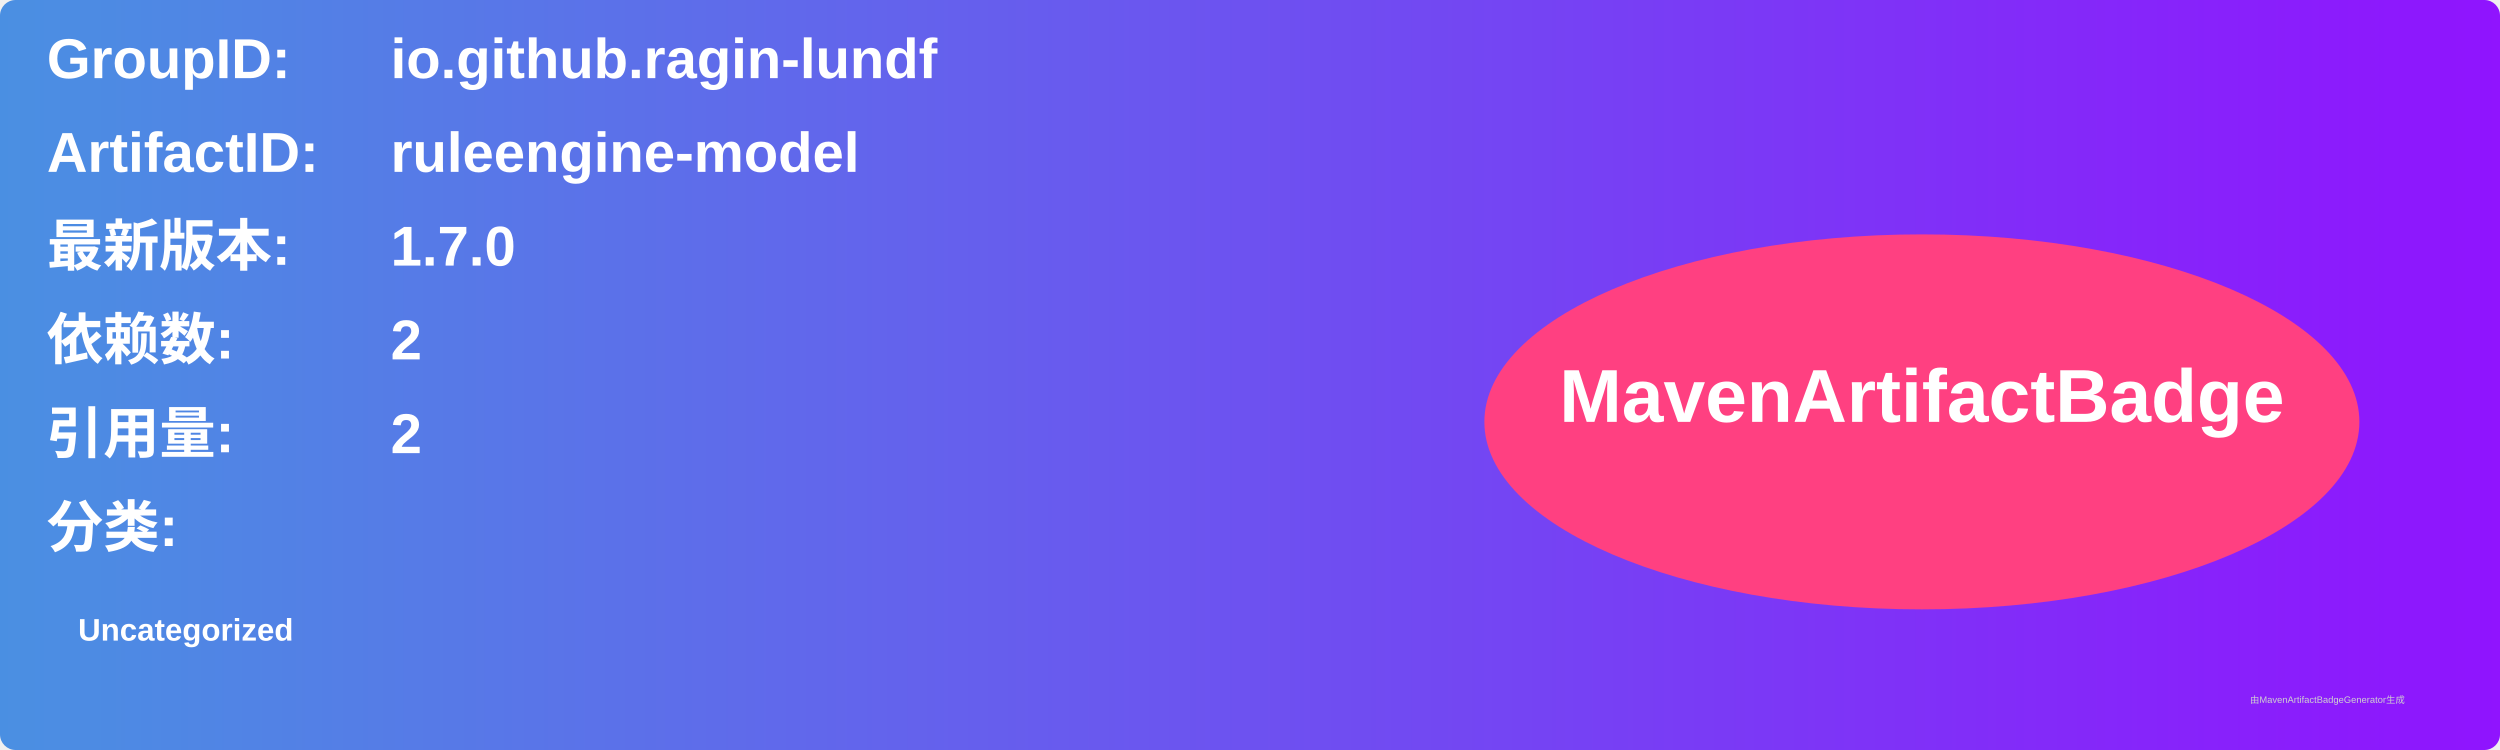
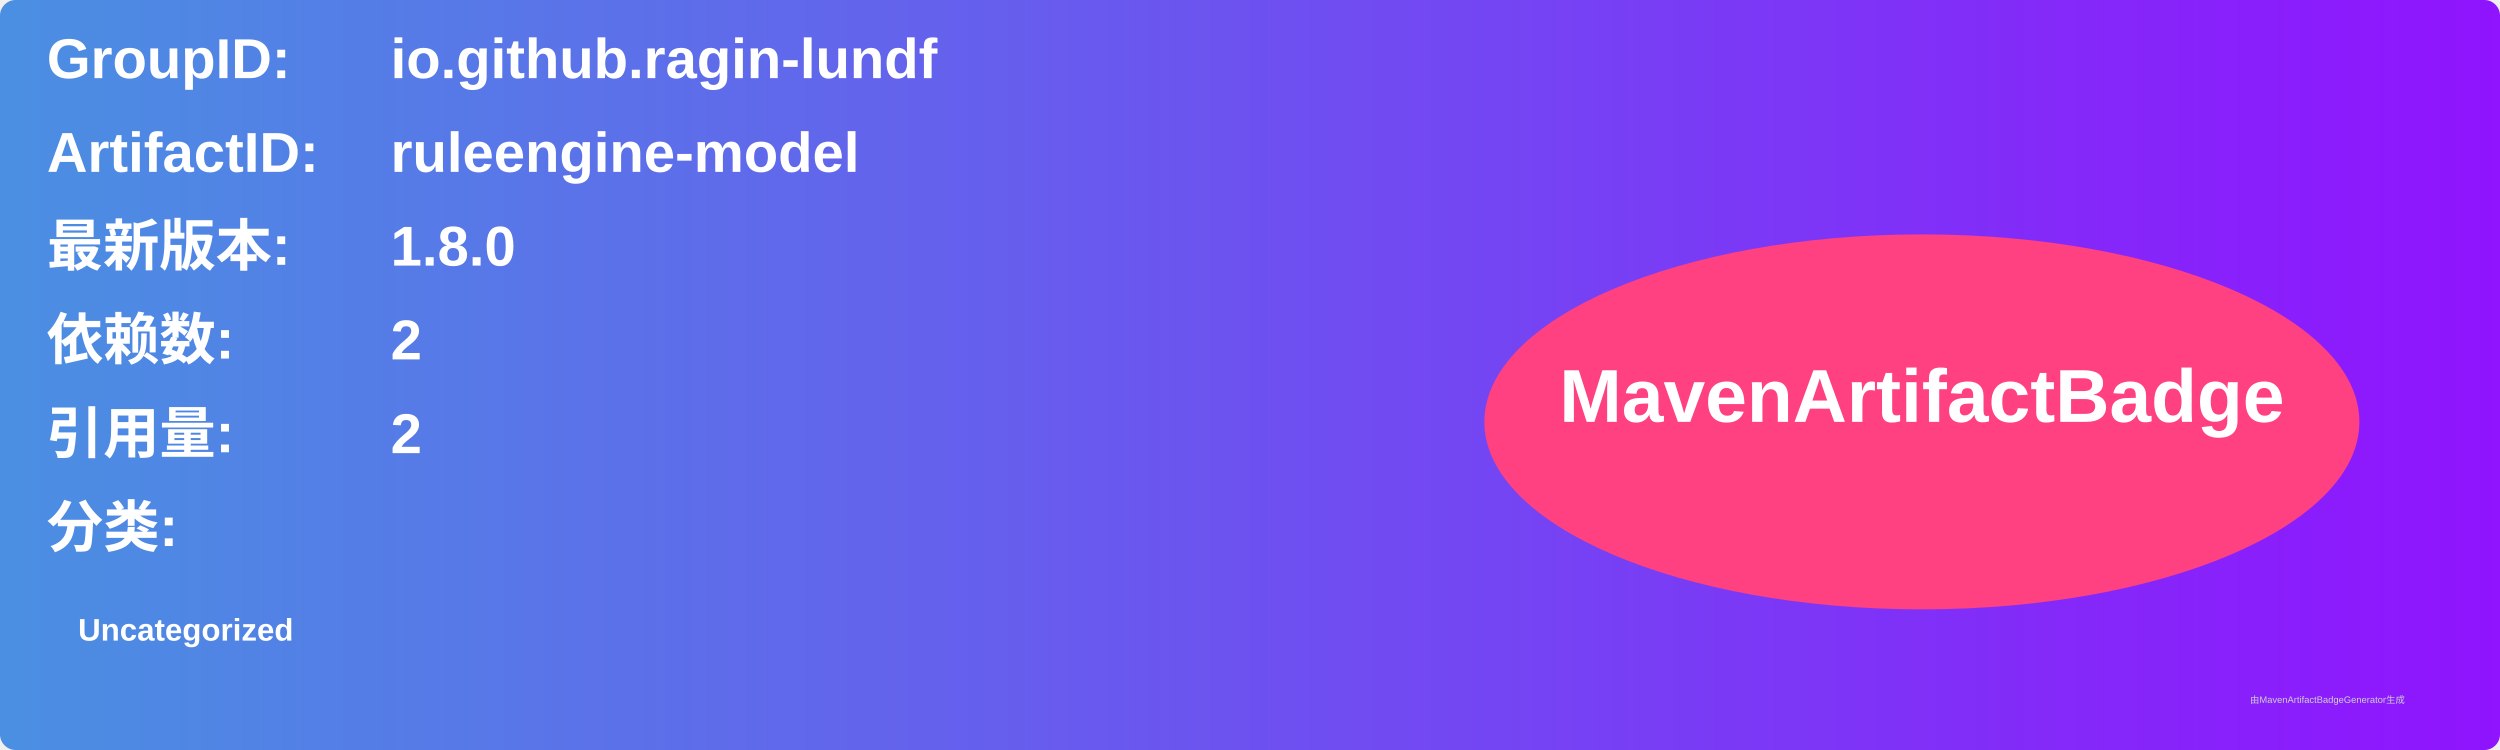
<svg xmlns="http://www.w3.org/2000/svg" width="800" height="240" viewBox="0 0 800 240">
  <linearGradient id="grad" x1="0%" y1="0%" x2="100%" y2="0%">
    <stop offset="0%" stop-color="#4a90e2" />
    <stop offset="100%" stop-color="#9013fe" />
  </linearGradient>
  <rect width="100%" height="100%" rx="5" ry="5" fill="url(#grad)" />
  <g transform="translate(15, 15)">
    <text x="0" y="10" font-family="Arial" font-size="18" fill="white" font-weight="bold" width="260">GroupID:</text>
    <text x="110" y="10" font-family="Arial" font-size="18" fill="white" font-weight="bold" width="460">io.github.ragin-lundf</text>
    <text x="0" y="40" font-family="Arial" font-size="18" fill="white" font-weight="bold" width="260">ArtifactID:</text>
    <text x="110" y="40" font-family="Arial" font-size="18" fill="white" font-weight="bold" width="460">ruleengine-model</text>
    <text x="0" y="70" font-family="Arial" font-size="18" fill="white" font-weight="bold">最新版本:</text>
    <text x="110" y="70" font-family="Arial" font-size="18" fill="white" font-weight="bold">
-       <tspan font-weight="bold">1.7.0</tspan>
+       <tspan font-weight="bold">1.8.0</tspan>
    </text>
    <text x="0" y="100" font-family="Arial" font-size="18" fill="white" font-weight="bold">依赖数: </text>
    <text x="110" y="100" font-family="Arial" font-size="18" fill="white">
      <tspan font-weight="bold">2</tspan>
    </text>
    <text x="0" y="130" font-family="Arial" font-size="18" fill="white" font-weight="bold">引用量: </text>
    <text x="110" y="130" font-family="Arial" font-size="18" fill="white">
      <tspan font-weight="bold">2</tspan>
    </text>
    <text x="0" y="160" font-family="Arial" font-size="18" fill="white" font-weight="bold">分类:</text>
    <text x="10" y="190" font-family="Arial" font-size="10" fill="white">
      <tspan font-weight="bold">Uncategorized</tspan>
    </text>
    <ellipse cx="600" cy="120" rx="140" ry="60" fill="#ff4081" />
    <text x="600" y="120" text-anchor="middle" font-family="Arial" font-size="24" fill="white" font-weight="bold">MavenArtifactBadge</text>
  </g>
  <text x="720" y="225" font-family="Arial" font-size="3" fill="#d0d0d0">由MavenArtifactBadgeGenerator生成</text>
</svg>
